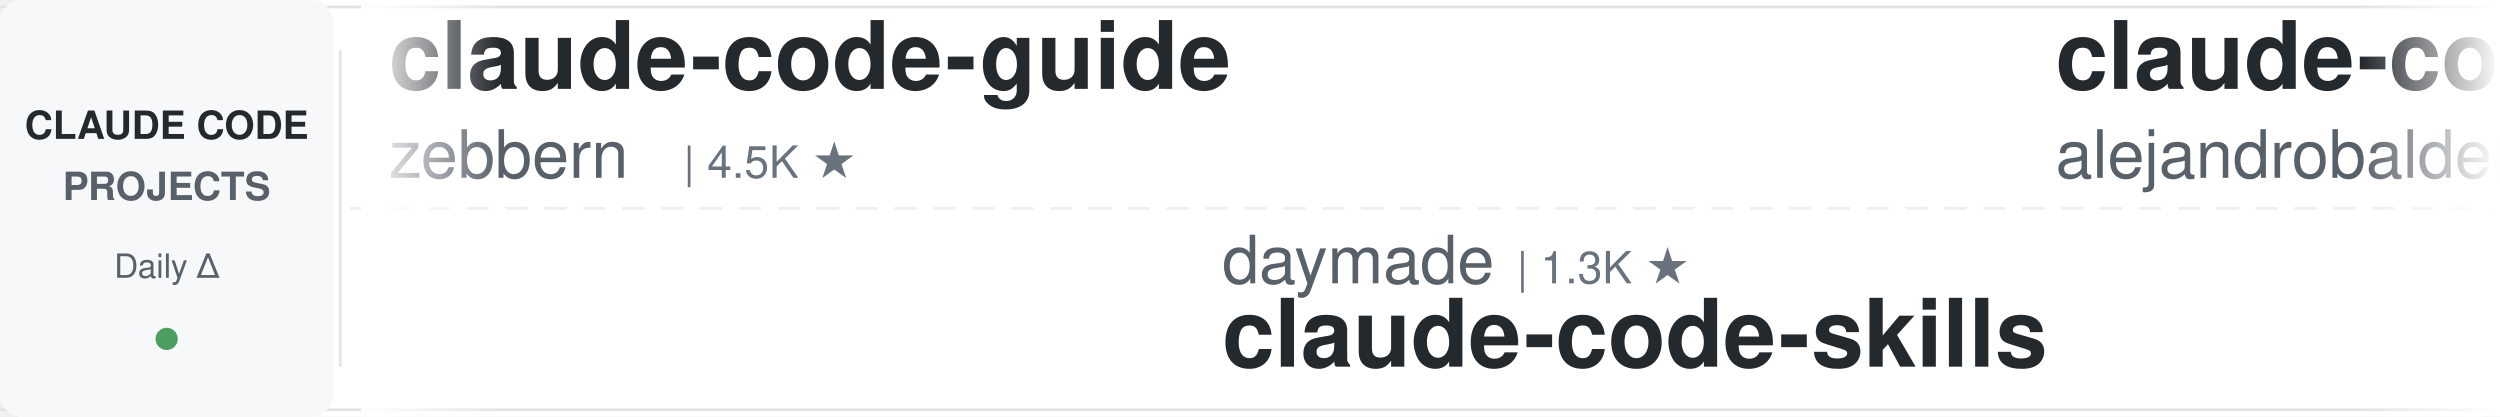
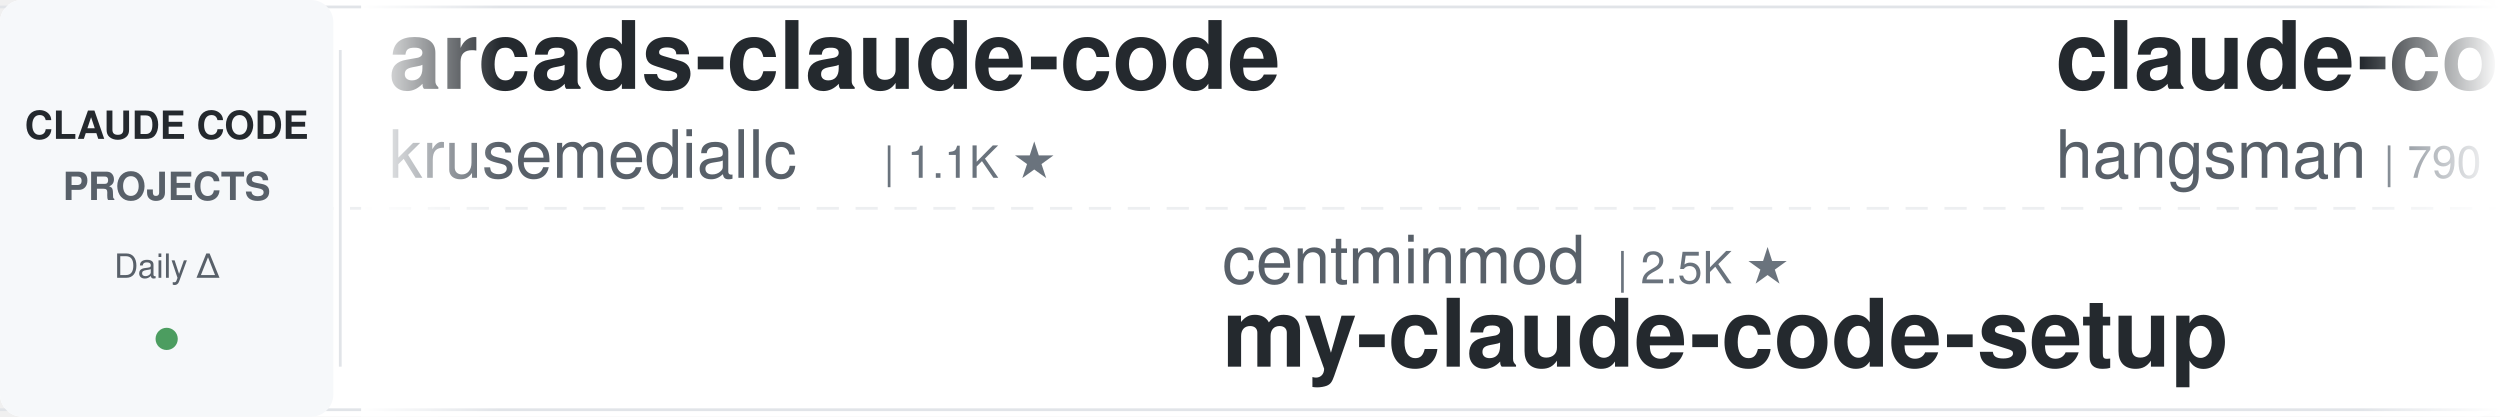
<svg xmlns="http://www.w3.org/2000/svg" width="900" height="150">
  <defs>
    <linearGradient id="leftFade" x1="0%" y1="0%" x2="100%" y2="0%">
      <stop offset="0%" style="stop-color:#ffffff;stop-opacity:1" />
      <stop offset="100%" style="stop-color:#ffffff;stop-opacity:0" />
    </linearGradient>
    <linearGradient id="rightFade" x1="0%" y1="0%" x2="100%" y2="0%">
      <stop offset="0%" style="stop-color:#ffffff;stop-opacity:0" />
      <stop offset="100%" style="stop-color:#ffffff;stop-opacity:1" />
    </linearGradient>
  </defs>
  <rect width="900" height="150" fill="#ffffff" rx="8" />
  <rect x="0" y="2" width="900" height="1" fill="#e1e4e8" />
  <rect x="0" y="147" width="900" height="1" fill="#e1e4e8" />
  <line x1="0" y1="75" x2="900" y2="75" stroke="#e1e4e8" stroke-width="1" stroke-dasharray="8 6" opacity="0.6" />
  <rect x="0" y="0" width="120" height="150" fill="#f6f8fa" rx="8" />
  <text x="60" y="50" font-family="-apple-system, BlinkMacSystemFont, 'Segoe UI', Helvetica, Arial, sans-serif" font-size="14" font-weight="600" fill="#24292e" text-anchor="middle">CLAUDE CODE</text>
  <text x="60" y="72" font-family="-apple-system, BlinkMacSystemFont, 'Segoe UI', Helvetica, Arial, sans-serif" font-size="14" font-weight="600" fill="#586069" text-anchor="middle">PROJECTS</text>
  <text x="60" y="100" font-family="-apple-system, BlinkMacSystemFont, 'Segoe UI', Helvetica, Arial, sans-serif" font-size="12" font-weight="500" fill="#586069" text-anchor="middle">Daily Δ</text>
  <circle cx="60" cy="122" r="4" fill="#22863a" opacity="0.8" />
  <rect x="122" y="18" width="1" height="114" fill="#e1e4e8" />
  <clipPath id="tickerClip">
    <rect x="130" y="0" width="770" height="150" />
  </clipPath>
  <g clip-path="url(#tickerClip)">
    <g id="tickerItems">
      <animateTransform attributeName="transform" attributeType="XML" type="translate" from="0 0" to="-3000 0" dur="54s" repeatCount="indefinite" />
      <g transform="translate(0, 0)">
+         <text x="140" y="32" font-family="-apple-system, BlinkMacSystemFont, 'Segoe UI', Helvetica, Arial, sans-serif" font-size="34" font-weight="600" fill="#24292e">arcads-claude-code</text>
+         <text x="140" y="64" font-family="-apple-system, BlinkMacSystemFont, 'Segoe UI', Helvetica, Arial, sans-serif" font-size="24" font-weight="400" fill="#586069">krusemediallc</text>
+         <text x="318" y="64" font-family="-apple-system, BlinkMacSystemFont, 'Segoe UI', Helvetica, Arial, sans-serif" font-size="16" font-weight="500" fill="#6a737d">| 1.1K ★</text>
+       </g>
+       <g transform="translate(300, 0)">
+         <text x="140" y="102" font-family="-apple-system, BlinkMacSystemFont, 'Segoe UI', Helvetica, Arial, sans-serif" font-size="24" font-weight="400" fill="#586069">centminmod</text>
+         <text x="282" y="102" font-family="-apple-system, BlinkMacSystemFont, 'Segoe UI', Helvetica, Arial, sans-serif" font-size="16" font-weight="500" fill="#6a737d">| 2.5K ★</text>
+         <text x="140" y="132" font-family="-apple-system, BlinkMacSystemFont, 'Segoe UI', Helvetica, Arial, sans-serif" font-size="34" font-weight="600" fill="#24292e">my-claude-code-setup</text>
+       </g>
+       <g transform="translate(600, 0)">
+         <text x="140" y="32" font-family="-apple-system, BlinkMacSystemFont, 'Segoe UI', Helvetica, Arial, sans-serif" font-size="34" font-weight="600" fill="#24292e">claude-code-source</text>
+         <text x="140" y="64" font-family="-apple-system, BlinkMacSystemFont, 'Segoe UI', Helvetica, Arial, sans-serif" font-size="24" font-weight="400" fill="#586069">hangsman</text>
+         <text x="258" y="64" font-family="-apple-system, BlinkMacSystemFont, 'Segoe UI', Helvetica, Arial, sans-serif" font-size="16" font-weight="500" fill="#6a737d">| 790 ★</text>
+       </g>
+       <g transform="translate(900, 0)">
+         <text x="140" y="102" font-family="-apple-system, BlinkMacSystemFont, 'Segoe UI', Helvetica, Arial, sans-serif" font-size="24" font-weight="400" fill="#586069">Maciek-roboblog</text>
+         <text x="342" y="102" font-family="-apple-system, BlinkMacSystemFont, 'Segoe UI', Helvetica, Arial, sans-serif" font-size="16" font-weight="500" fill="#6a737d">| 8.6K ★</text>
+         <text x="140" y="132" font-family="-apple-system, BlinkMacSystemFont, 'Segoe UI', Helvetica, Arial, sans-serif" font-size="34" font-weight="600" fill="#24292e">Claude-Code-Usage-Monito...</text>
+       </g>
+       <g transform="translate(1200, 0)">
+         <text x="140" y="32" font-family="-apple-system, BlinkMacSystemFont, 'Segoe UI', Helvetica, Arial, sans-serif" font-size="34" font-weight="600" fill="#24292e">claude-code-proxy</text>
+         <text x="140" y="64" font-family="-apple-system, BlinkMacSystemFont, 'Segoe UI', Helvetica, Arial, sans-serif" font-size="24" font-weight="400" fill="#586069">fuergaosi233</text>
+         <text x="306" y="64" font-family="-apple-system, BlinkMacSystemFont, 'Segoe UI', Helvetica, Arial, sans-serif" font-size="16" font-weight="500" fill="#6a737d">| 2.8K ★</text>
+       </g>
+       <g transform="translate(1500, 0)">
+         <text x="140" y="102" font-family="-apple-system, BlinkMacSystemFont, 'Segoe UI', Helvetica, Arial, sans-serif" font-size="24" font-weight="400" fill="#586069">Windy3f3f3f3f</text>
+         <text x="318" y="102" font-family="-apple-system, BlinkMacSystemFont, 'Segoe UI', Helvetica, Arial, sans-serif" font-size="16" font-weight="500" fill="#6a737d">| 3.4K ★</text>
+         <text x="140" y="132" font-family="-apple-system, BlinkMacSystemFont, 'Segoe UI', Helvetica, Arial, sans-serif" font-size="34" font-weight="600" fill="#24292e">how-claude-code-works</text>
+       </g>
+       <g transform="translate(1800, 0)">
        <text x="140" y="32" font-family="-apple-system, BlinkMacSystemFont, 'Segoe UI', Helvetica, Arial, sans-serif" font-size="34" font-weight="600" fill="#24292e">claude-code-guide</text>
        <text x="140" y="64" font-family="-apple-system, BlinkMacSystemFont, 'Segoe UI', Helvetica, Arial, sans-serif" font-size="24" font-weight="400" fill="#586069">zebbern</text>
        <text x="246" y="64" font-family="-apple-system, BlinkMacSystemFont, 'Segoe UI', Helvetica, Arial, sans-serif" font-size="16" font-weight="500" fill="#6a737d">| 4.5K ★</text>
      </g>
-       <g transform="translate(300, 0)">
-         <text x="140" y="102" font-family="-apple-system, BlinkMacSystemFont, 'Segoe UI', Helvetica, Arial, sans-serif" font-size="24" font-weight="400" fill="#586069">daymade</text>
-         <text x="246" y="102" font-family="-apple-system, BlinkMacSystemFont, 'Segoe UI', Helvetica, Arial, sans-serif" font-size="16" font-weight="500" fill="#6a737d">| 1.3K ★</text>
-         <text x="140" y="132" font-family="-apple-system, BlinkMacSystemFont, 'Segoe UI', Helvetica, Arial, sans-serif" font-size="34" font-weight="600" fill="#24292e">claude-code-skills</text>
+       <g transform="translate(2100, 0)">
+         <text x="140" y="102" font-family="-apple-system, BlinkMacSystemFont, 'Segoe UI', Helvetica, Arial, sans-serif" font-size="24" font-weight="400" fill="#586069">https-deeplearning-ai</text>
+         <text x="414" y="102" font-family="-apple-system, BlinkMacSystemFont, 'Segoe UI', Helvetica, Arial, sans-serif" font-size="16" font-weight="500" fill="#6a737d">| 538 ★</text>
+         <text x="140" y="132" font-family="-apple-system, BlinkMacSystemFont, 'Segoe UI', Helvetica, Arial, sans-serif" font-size="34" font-weight="600" fill="#24292e">sc-claude-code-files</text>
      </g>
-       <g transform="translate(600, 0)">
-         <text x="140" y="32" font-family="-apple-system, BlinkMacSystemFont, 'Segoe UI', Helvetica, Arial, sans-serif" font-size="34" font-weight="600" fill="#24292e">claude-code-from-source</text>
-         <text x="140" y="64" font-family="-apple-system, BlinkMacSystemFont, 'Segoe UI', Helvetica, Arial, sans-serif" font-size="24" font-weight="400" fill="#586069">alejandrobalderas</text>
-         <text x="366" y="64" font-family="-apple-system, BlinkMacSystemFont, 'Segoe UI', Helvetica, Arial, sans-serif" font-size="16" font-weight="500" fill="#6a737d">| 2.7K ★</text>
+       <g transform="translate(2400, 0)">
+         <text x="140" y="32" font-family="-apple-system, BlinkMacSystemFont, 'Segoe UI', Helvetica, Arial, sans-serif" font-size="34" font-weight="600" fill="#24292e">claude-code-base-action</text>
+         <text x="140" y="64" font-family="-apple-system, BlinkMacSystemFont, 'Segoe UI', Helvetica, Arial, sans-serif" font-size="24" font-weight="400" fill="#586069">anthropics</text>
+         <text x="282" y="64" font-family="-apple-system, BlinkMacSystemFont, 'Segoe UI', Helvetica, Arial, sans-serif" font-size="16" font-weight="500" fill="#6a737d">| 936 ★</text>
      </g>
-       <g transform="translate(900, 0)">
-         <text x="140" y="102" font-family="-apple-system, BlinkMacSystemFont, 'Segoe UI', Helvetica, Arial, sans-serif" font-size="24" font-weight="400" fill="#586069">musistudio</text>
-         <text x="282" y="102" font-family="-apple-system, BlinkMacSystemFont, 'Segoe UI', Helvetica, Arial, sans-serif" font-size="16" font-weight="500" fill="#6a737d">| 36.4K ★</text>
-         <text x="140" y="132" font-family="-apple-system, BlinkMacSystemFont, 'Segoe UI', Helvetica, Arial, sans-serif" font-size="34" font-weight="600" fill="#24292e">claude-code-router</text>
-       </g>
-       <g transform="translate(1200, 0)">
-         <text x="140" y="32" font-family="-apple-system, BlinkMacSystemFont, 'Segoe UI', Helvetica, Arial, sans-serif" font-size="34" font-weight="600" fill="#24292e">claude-code-best-practic...</text>
-         <text x="140" y="64" font-family="-apple-system, BlinkMacSystemFont, 'Segoe UI', Helvetica, Arial, sans-serif" font-size="24" font-weight="400" fill="#586069">shanraisshan</text>
-         <text x="306" y="64" font-family="-apple-system, BlinkMacSystemFont, 'Segoe UI', Helvetica, Arial, sans-serif" font-size="16" font-weight="500" fill="#6a737d">| 64.0K ★</text>
-       </g>
-       <g transform="translate(1500, 0)">
-         <text x="140" y="102" font-family="-apple-system, BlinkMacSystemFont, 'Segoe UI', Helvetica, Arial, sans-serif" font-size="24" font-weight="400" fill="#586069">hangsman</text>
-         <text x="258" y="102" font-family="-apple-system, BlinkMacSystemFont, 'Segoe UI', Helvetica, Arial, sans-serif" font-size="16" font-weight="500" fill="#6a737d">| 790 ★</text>
+       <g transform="translate(2700, 0)">
+         <text x="140" y="102" font-family="-apple-system, BlinkMacSystemFont, 'Segoe UI', Helvetica, Arial, sans-serif" font-size="24" font-weight="400" fill="#586069">JrCx7scC</text>
+         <text x="258" y="102" font-family="-apple-system, BlinkMacSystemFont, 'Segoe UI', Helvetica, Arial, sans-serif" font-size="16" font-weight="500" fill="#6a737d">| 372 ★</text>
        <text x="140" y="132" font-family="-apple-system, BlinkMacSystemFont, 'Segoe UI', Helvetica, Arial, sans-serif" font-size="34" font-weight="600" fill="#24292e">claude-code-source</text>
      </g>
-       <g transform="translate(1800, 0)">
-         <text x="140" y="32" font-family="-apple-system, BlinkMacSystemFont, 'Segoe UI', Helvetica, Arial, sans-serif" font-size="34" font-weight="600" fill="#24292e">claude-code-plugins-plus...</text>
-         <text x="140" y="64" font-family="-apple-system, BlinkMacSystemFont, 'Segoe UI', Helvetica, Arial, sans-serif" font-size="24" font-weight="400" fill="#586069">jeremylongshore</text>
-         <text x="342" y="64" font-family="-apple-system, BlinkMacSystemFont, 'Segoe UI', Helvetica, Arial, sans-serif" font-size="16" font-weight="500" fill="#6a737d">| 2.6K ★</text>
-       </g>
-       <g transform="translate(2100, 0)">
-         <text x="140" y="102" font-family="-apple-system, BlinkMacSystemFont, 'Segoe UI', Helvetica, Arial, sans-serif" font-size="24" font-weight="400" fill="#586069">ykdojo</text>
-         <text x="234" y="102" font-family="-apple-system, BlinkMacSystemFont, 'Segoe UI', Helvetica, Arial, sans-serif" font-size="16" font-weight="500" fill="#6a737d">| 9.5K ★</text>
-         <text x="140" y="132" font-family="-apple-system, BlinkMacSystemFont, 'Segoe UI', Helvetica, Arial, sans-serif" font-size="34" font-weight="600" fill="#24292e">claude-code-tips</text>
-       </g>
-       <g transform="translate(2400, 0)">
-         <text x="140" y="32" font-family="-apple-system, BlinkMacSystemFont, 'Segoe UI', Helvetica, Arial, sans-serif" font-size="34" font-weight="600" fill="#24292e">claude-code-analysis</text>
-         <text x="140" y="64" font-family="-apple-system, BlinkMacSystemFont, 'Segoe UI', Helvetica, Arial, sans-serif" font-size="24" font-weight="400" fill="#586069">liuup</text>
-         <text x="222" y="64" font-family="-apple-system, BlinkMacSystemFont, 'Segoe UI', Helvetica, Arial, sans-serif" font-size="16" font-weight="500" fill="#6a737d">| 3.7K ★</text>
-       </g>
-       <g transform="translate(2700, 0)">
-         <text x="140" y="102" font-family="-apple-system, BlinkMacSystemFont, 'Segoe UI', Helvetica, Arial, sans-serif" font-size="24" font-weight="400" fill="#586069">jqueryscript</text>
-         <text x="306" y="102" font-family="-apple-system, BlinkMacSystemFont, 'Segoe UI', Helvetica, Arial, sans-serif" font-size="16" font-weight="500" fill="#6a737d">| 487 ★</text>
-         <text x="140" y="132" font-family="-apple-system, BlinkMacSystemFont, 'Segoe UI', Helvetica, Arial, sans-serif" font-size="34" font-weight="600" fill="#24292e">awesome-claude-code</text>
-       </g>
      <g transform="translate(3000, 0)">
-         <text x="140" y="32" font-family="-apple-system, BlinkMacSystemFont, 'Segoe UI', Helvetica, Arial, sans-serif" font-size="34" font-weight="600" fill="#24292e">claude-code-guide</text>
-         <text x="140" y="64" font-family="-apple-system, BlinkMacSystemFont, 'Segoe UI', Helvetica, Arial, sans-serif" font-size="24" font-weight="400" fill="#586069">zebbern</text>
-         <text x="246" y="64" font-family="-apple-system, BlinkMacSystemFont, 'Segoe UI', Helvetica, Arial, sans-serif" font-size="16" font-weight="500" fill="#6a737d">| 4.5K ★</text>
+         <text x="140" y="32" font-family="-apple-system, BlinkMacSystemFont, 'Segoe UI', Helvetica, Arial, sans-serif" font-size="34" font-weight="600" fill="#24292e">arcads-claude-code</text>
+         <text x="140" y="64" font-family="-apple-system, BlinkMacSystemFont, 'Segoe UI', Helvetica, Arial, sans-serif" font-size="24" font-weight="400" fill="#586069">krusemediallc</text>
+         <text x="318" y="64" font-family="-apple-system, BlinkMacSystemFont, 'Segoe UI', Helvetica, Arial, sans-serif" font-size="16" font-weight="500" fill="#6a737d">| 1.1K ★</text>
      </g>
      <g transform="translate(3300, 0)">
-         <text x="140" y="102" font-family="-apple-system, BlinkMacSystemFont, 'Segoe UI', Helvetica, Arial, sans-serif" font-size="24" font-weight="400" fill="#586069">daymade</text>
-         <text x="246" y="102" font-family="-apple-system, BlinkMacSystemFont, 'Segoe UI', Helvetica, Arial, sans-serif" font-size="16" font-weight="500" fill="#6a737d">| 1.3K ★</text>
-         <text x="140" y="132" font-family="-apple-system, BlinkMacSystemFont, 'Segoe UI', Helvetica, Arial, sans-serif" font-size="34" font-weight="600" fill="#24292e">claude-code-skills</text>
+         <text x="140" y="102" font-family="-apple-system, BlinkMacSystemFont, 'Segoe UI', Helvetica, Arial, sans-serif" font-size="24" font-weight="400" fill="#586069">centminmod</text>
+         <text x="282" y="102" font-family="-apple-system, BlinkMacSystemFont, 'Segoe UI', Helvetica, Arial, sans-serif" font-size="16" font-weight="500" fill="#6a737d">| 2.5K ★</text>
+         <text x="140" y="132" font-family="-apple-system, BlinkMacSystemFont, 'Segoe UI', Helvetica, Arial, sans-serif" font-size="34" font-weight="600" fill="#24292e">my-claude-code-setup</text>
      </g>
      <g transform="translate(3600, 0)">
-         <text x="140" y="32" font-family="-apple-system, BlinkMacSystemFont, 'Segoe UI', Helvetica, Arial, sans-serif" font-size="34" font-weight="600" fill="#24292e">claude-code-from-source</text>
-         <text x="140" y="64" font-family="-apple-system, BlinkMacSystemFont, 'Segoe UI', Helvetica, Arial, sans-serif" font-size="24" font-weight="400" fill="#586069">alejandrobalderas</text>
-         <text x="366" y="64" font-family="-apple-system, BlinkMacSystemFont, 'Segoe UI', Helvetica, Arial, sans-serif" font-size="16" font-weight="500" fill="#6a737d">| 2.7K ★</text>
+         <text x="140" y="32" font-family="-apple-system, BlinkMacSystemFont, 'Segoe UI', Helvetica, Arial, sans-serif" font-size="34" font-weight="600" fill="#24292e">claude-code-source</text>
+         <text x="140" y="64" font-family="-apple-system, BlinkMacSystemFont, 'Segoe UI', Helvetica, Arial, sans-serif" font-size="24" font-weight="400" fill="#586069">hangsman</text>
+         <text x="258" y="64" font-family="-apple-system, BlinkMacSystemFont, 'Segoe UI', Helvetica, Arial, sans-serif" font-size="16" font-weight="500" fill="#6a737d">| 790 ★</text>
      </g>
      <g transform="translate(3900, 0)">
-         <text x="140" y="102" font-family="-apple-system, BlinkMacSystemFont, 'Segoe UI', Helvetica, Arial, sans-serif" font-size="24" font-weight="400" fill="#586069">musistudio</text>
-         <text x="282" y="102" font-family="-apple-system, BlinkMacSystemFont, 'Segoe UI', Helvetica, Arial, sans-serif" font-size="16" font-weight="500" fill="#6a737d">| 36.4K ★</text>
-         <text x="140" y="132" font-family="-apple-system, BlinkMacSystemFont, 'Segoe UI', Helvetica, Arial, sans-serif" font-size="34" font-weight="600" fill="#24292e">claude-code-router</text>
+         <text x="140" y="102" font-family="-apple-system, BlinkMacSystemFont, 'Segoe UI', Helvetica, Arial, sans-serif" font-size="24" font-weight="400" fill="#586069">Maciek-roboblog</text>
+         <text x="342" y="102" font-family="-apple-system, BlinkMacSystemFont, 'Segoe UI', Helvetica, Arial, sans-serif" font-size="16" font-weight="500" fill="#6a737d">| 8.6K ★</text>
+         <text x="140" y="132" font-family="-apple-system, BlinkMacSystemFont, 'Segoe UI', Helvetica, Arial, sans-serif" font-size="34" font-weight="600" fill="#24292e">Claude-Code-Usage-Monito...</text>
      </g>
    </g>
  </g>
  <rect x="130" y="0" width="50" height="150" fill="url(#leftFade)" />
  <rect x="850" y="0" width="50" height="150" fill="url(#rightFade)" />
</svg>
